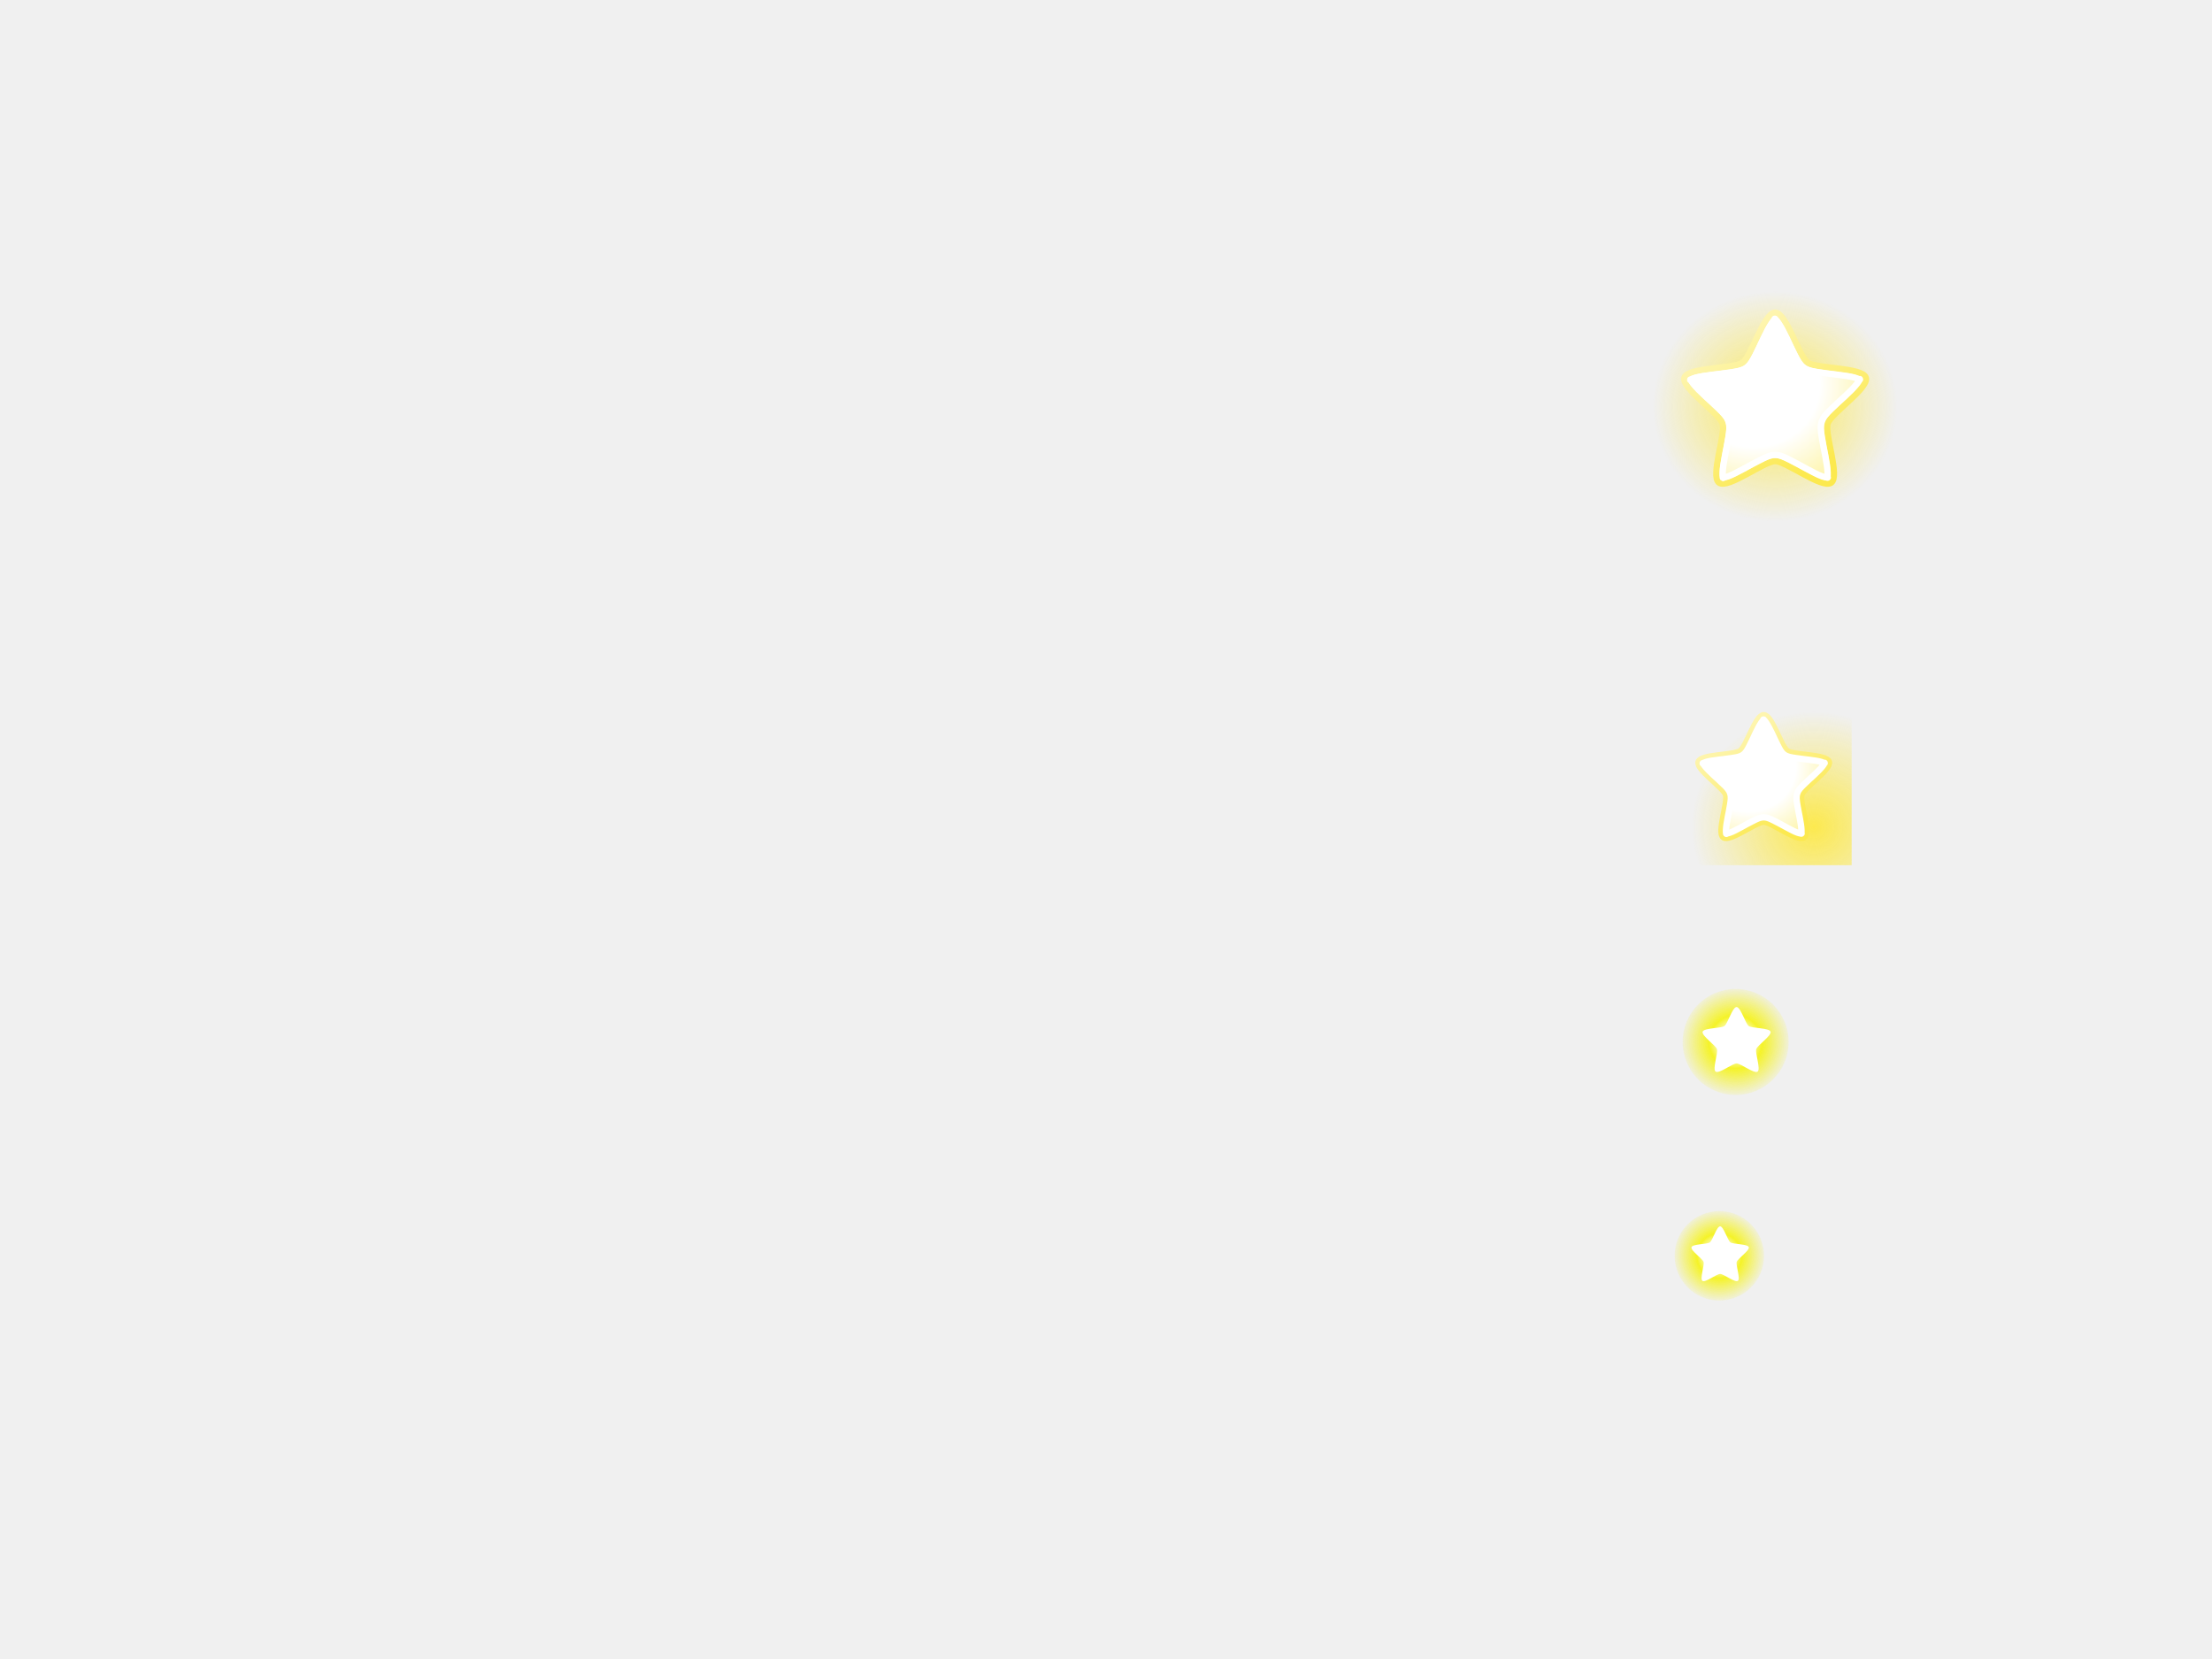
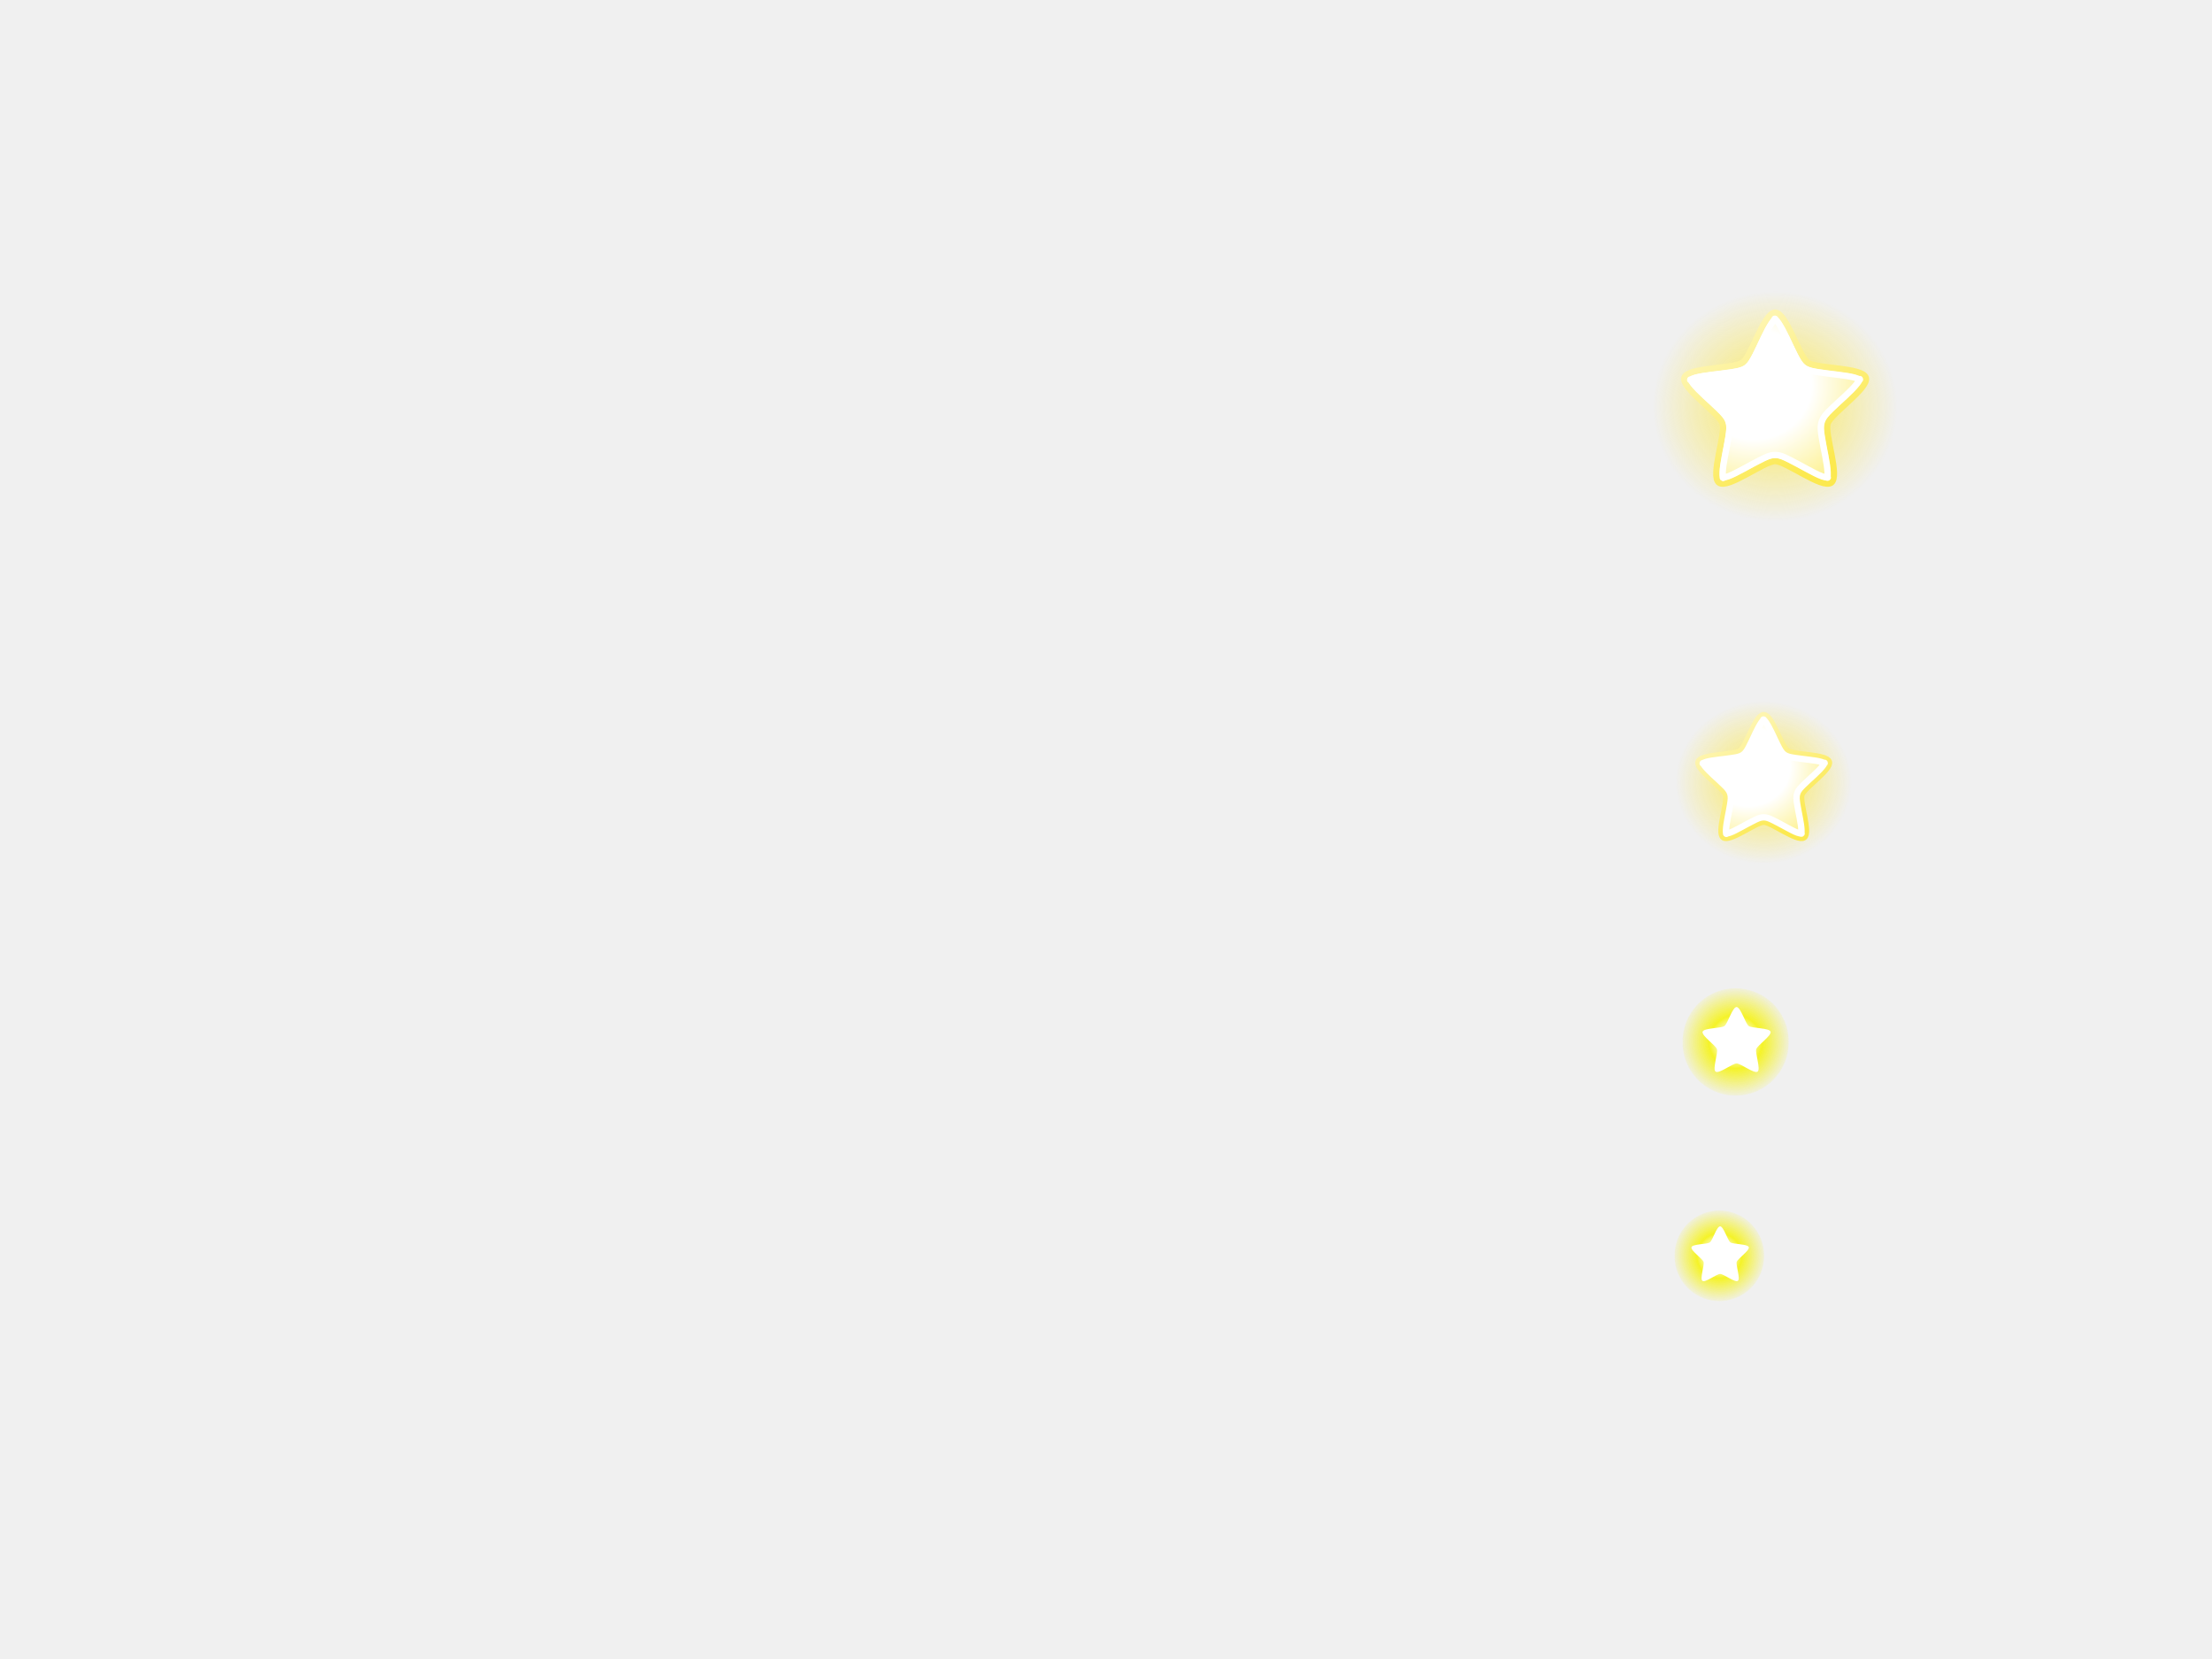
<svg xmlns="http://www.w3.org/2000/svg" xmlns:xlink="http://www.w3.org/1999/xlink" height="300" id="svg11300" style="display:inline;enable-background:new" version="1.0" width="400">
  <defs id="defs3">
    <linearGradient id="linearGradient1886">
      <stop id="stop1888" offset="0" style="stop-color:#fce94f;stop-opacity:1;" />
      <stop id="stop1890" offset="1" style="stop-color:white;stop-opacity:1" />
    </linearGradient>
    <linearGradient id="linearGradient2786">
      <stop id="stop2788" offset="0" style="stop-color:#fce94f;stop-opacity:1;" />
+       <stop style="stop-color:#fce94f;stop-opacity:0.498;" offset="0.5" id="stop2860" />
      <stop id="stop2790" offset="1" style="stop-color:#fce94f;stop-opacity:0;" />
    </linearGradient>
    <linearGradient id="linearGradient2760">
      <stop id="stop2762" offset="0" style="stop-color:white;stop-opacity:1;" />
      <stop id="stop1884" offset="0.366" style="stop-color:white;stop-opacity:1;" />
      <stop id="stop2764" offset="1" style="stop-color:#fce94f;stop-opacity:1;" />
    </linearGradient>
-     <radialGradient cx="4.832" cy="1.092" fx="4.832" fy="1.092" gradientTransform="matrix(1.928522,0,0,1.843022,-1.841365,2.4769)" gradientUnits="userSpaceOnUse" id="radialGradient2766" r="15.177" xlink:href="#linearGradient2760" />
+     <radialGradient cx="4.832" cy="1.092" fx="4.832" fy="1.092" gradientTransform="matrix(1.690428,0,0,1.615484,-0.6908581,2.725408)" gradientUnits="userSpaceOnUse" id="radialGradient2766" r="15.177" xlink:href="#linearGradient2760" />
    <radialGradient cx="25" cy="22" fx="25" fy="22" gradientTransform="matrix(1.30147,0,0,1.224913,-7.536765,-3.448096)" gradientUnits="userSpaceOnUse" id="radialGradient2792" r="17" xlink:href="#linearGradient2786" />
    <linearGradient gradientUnits="userSpaceOnUse" id="linearGradient1892" x1="20.374" x2="-4.173" xlink:href="#linearGradient1886" y1="16.575" y2="-23.197" />
    <linearGradient id="linearGradient2378">
      <stop id="stop2380" offset="0" style="stop-color:#ffffff;stop-opacity:1;" />
      <stop id="stop4146" offset="0.25" style="stop-color:#fefede;stop-opacity:0.918;" />
      <stop id="stop2386" offset="0.5" style="stop-color:#f5f328;stop-opacity:1;" />
      <stop id="stop2382" offset="1" style="stop-color:#f5f32d;stop-opacity:0.122;" />
    </linearGradient>
    <radialGradient cx="38.659" cy="9.341" fx="38.659" fy="9.341" gradientUnits="userSpaceOnUse" id="radialGradient1996" r="8.342" xlink:href="#linearGradient2378" />
+     <radialGradient xlink:href="#linearGradient2786" id="radialGradient2858" gradientUnits="userSpaceOnUse" gradientTransform="matrix(0.9363091,0,0,0.8654942,-0.7963723,1.951)" cx="17.854" cy="15.636" fx="17.854" fy="15.636" r="17" />
+     <radialGradient xlink:href="#linearGradient2760" id="radialGradient2860" gradientUnits="userSpaceOnUse" gradientTransform="matrix(1.691479,0,0,1.616488,-0.6959349,2.724311)" cx="4.832" cy="1.092" fx="4.832" fy="1.092" r="15.177" />
  </defs>
  <g id="layer6" style="display:none">
    <rect height="48" id="rect6284" style="fill:#eeeeec;fill-opacity:1;fill-rule:nonzero;stroke:none;stroke-width:2;marker:none;visibility:visible;display:inline;overflow:visible;enable-background:accumulate" width="48" x="296" y="50" />
    <rect height="32" id="rect6592" style="fill:#eeeeec;fill-opacity:1;fill-rule:nonzero;stroke:none;stroke-width:2;marker:none;visibility:visible;display:inline;overflow:visible;enable-background:accumulate" width="32" x="303" y="126" />
+     <rect height="24" id="rect6749-0" style="fill:#ffffff;fill-opacity:1;fill-rule:nonzero;stroke:none;stroke-width:2;marker:none;visibility:visible;display:inline;overflow:visible;enable-background:accumulate" width="24" x="302" y="176" />
    <rect height="22" id="rect6749" style="fill:#eeeeec;fill-opacity:1;fill-rule:nonzero;stroke:none;stroke-width:2;marker:none;visibility:visible;display:inline;overflow:visible;enable-background:accumulate" width="22" x="303" y="177" />
    <rect height="16" id="rect6833" style="fill:#eeeeec;fill-opacity:1;fill-rule:nonzero;stroke:none;stroke-width:2;marker:none;visibility:visible;display:inline;overflow:visible;enable-background:accumulate" width="16" x="303" y="219" />
    <text id="context" style="font-size:18.301px;font-style:normal;font-weight:normal;fill:#000000;fill-opacity:1;stroke:none;display:inline;enable-background:new;font-family:Bitstream Vera Sans" x="20.971" xml:space="preserve" y="21.514">
      <tspan id="tspan2716" x="20.971" y="21.514">emblems</tspan>
    </text>
    <text id="icon-name" style="font-size:18.301px;font-style:normal;font-variant:normal;font-weight:bold;font-stretch:normal;text-align:start;line-height:125%;writing-mode:lr-tb;text-anchor:start;fill:#000000;fill-opacity:1;stroke:none;display:inline;enable-background:new;font-family:Droid Sans;-inkscape-font-specification:Droid Sans Bold" x="191.971" xml:space="preserve" y="21.514">
      <tspan id="tspan3023" x="191.971" y="21.514">emblem-new</tspan>
    </text>
  </g>
  <g id="layer2" style="display:inline">
-     <g id="g48" style="display:inline;enable-background:new" transform="translate(296,50) scale(1,1)">
-       <rect height="41.647" id="rect2776" style="opacity:1;fill:url(#radialGradient2792);fill-opacity:1;stroke:none;stroke-width:1.152;stroke-linecap:butt;stroke-linejoin:round;stroke-miterlimit:4;stroke-dasharray:none;stroke-dashoffset:0;stroke-opacity:1" width="44.25" x="2.875" y="2.676" />
-       <path d="M 11,-7.252 C 12.781,-7.252 14.79,-0.122 16.231,0.925 C 17.673,1.972 25.074,1.679 25.624,3.373 C 26.175,5.067 20.015,9.181 19.465,10.875 C 18.914,12.57 21.48,19.518 20.038,20.565 C 18.597,21.612 12.781,17.025 11,17.025 C 9.219,17.025 3.403,21.612 1.962,20.565 C 0.52,19.518 3.086,12.57 2.535,10.875 C 1.985,9.181 -4.175,5.067 -3.624,3.373 C -3.074,1.679 4.327,1.972 5.769,0.925 C 7.21,-0.122 9.219,-7.252 11,-7.252 z " id="path1869" style="opacity:1;fill:url(#radialGradient2766);fill-opacity:1.0;stroke:url(#linearGradient1892);stroke-width:1.035;stroke-linecap:butt;stroke-linejoin:miter;stroke-miterlimit:4;stroke-dasharray:none;stroke-dashoffset:0;stroke-opacity:1" transform="matrix(1.120396,0,0,1.105138,12.67565,14.55764)" />
-       <path d="M 11,-6.25 C 11.11,-6.25 11.091,-6.293 10.969,-6.188 C 10.847,-6.082 10.669,-5.861 10.469,-5.562 C 10.068,-4.965 9.601,-4.07 9.156,-3.125 C 8.712,-2.18 8.281,-1.199 7.844,-0.344 C 7.407,0.511 7.082,1.236 6.375,1.75 C 5.667,2.264 4.886,2.348 3.938,2.5 C 2.989,2.652 1.912,2.775 0.875,2.906 C -0.162,3.038 -1.151,3.178 -1.844,3.375 C -2.19,3.474 -2.455,3.604 -2.594,3.688 C -2.732,3.771 -2.722,3.792 -2.688,3.688 C -2.654,3.583 -2.688,3.57 -2.625,3.719 C -2.562,3.868 -2.409,4.123 -2.188,4.406 C -1.745,4.973 -1.04,5.691 -0.281,6.406 C 0.477,7.122 1.293,7.851 1.969,8.531 C 2.645,9.212 3.199,9.732 3.469,10.562 C 3.738,11.392 3.615,12.146 3.469,13.094 C 3.323,14.042 3.098,15.131 2.906,16.156 C 2.714,17.181 2.556,18.156 2.531,18.875 C 2.519,19.234 2.525,19.53 2.562,19.688 C 2.6,19.845 2.651,19.814 2.562,19.75 C 2.474,19.686 2.464,19.732 2.625,19.719 C 2.786,19.705 3.069,19.654 3.406,19.531 C 4.081,19.286 4.961,18.812 5.875,18.312 C 6.789,17.813 7.738,17.276 8.594,16.844 C 9.449,16.412 10.128,16.031 11,16.031 C 11.872,16.031 12.551,16.412 13.406,16.844 C 14.262,17.276 15.211,17.813 16.125,18.312 C 17.039,18.812 17.919,19.286 18.594,19.531 C 18.931,19.654 19.214,19.705 19.375,19.719 C 19.536,19.732 19.526,19.686 19.438,19.75 C 19.349,19.814 19.4,19.845 19.438,19.688 C 19.475,19.53 19.481,19.234 19.469,18.875 C 19.444,18.156 19.286,17.181 19.094,16.156 C 18.902,15.131 18.677,14.042 18.531,13.094 C 18.385,12.146 18.262,11.392 18.531,10.562 C 18.801,9.732 19.355,9.212 20.031,8.531 C 20.707,7.851 21.523,7.122 22.281,6.406 C 23.04,5.691 23.745,4.973 24.188,4.406 C 24.409,4.123 24.562,3.868 24.625,3.719 C 24.688,3.57 24.654,3.583 24.688,3.688 C 24.722,3.792 24.732,3.771 24.594,3.688 C 24.455,3.604 24.19,3.474 23.844,3.375 C 23.151,3.178 22.162,3.038 21.125,2.906 C 20.088,2.775 19.011,2.652 18.062,2.5 C 17.114,2.348 16.333,2.264 15.625,1.75 C 14.918,1.236 14.593,0.511 14.156,-0.344 C 13.719,-1.199 13.288,-2.18 12.844,-3.125 C 12.399,-4.07 11.932,-4.965 11.531,-5.562 C 11.331,-5.861 11.153,-6.082 11.031,-6.188 C 10.909,-6.293 10.89,-6.25 11,-6.25 z " id="path2758" style="opacity:1;fill:none;fill-opacity:1.0;stroke:white;stroke-width:1.035;stroke-linecap:butt;stroke-linejoin:round;stroke-miterlimit:4;stroke-dasharray:none;stroke-dashoffset:0;stroke-opacity:1" transform="matrix(1.120396,0,0,1.105138,12.67565,14.55764)" />
+     <g id="g48" style="display:inline;enable-background:new" transform="translate(296,50)">
+       <rect height="41.647" id="rect2776" style="fill:url(#radialGradient2792);fill-opacity:1;stroke:none" width="44.25" x="2.875" y="2.676" />
+       <path d="m 11,-7.252 c 1.781,0 3.79,7.13 5.231,8.177 1.441,1.047 8.843,0.754 9.393,2.449 0.55,1.694 -5.609,5.808 -6.16,7.502 -0.55,1.694 2.015,8.643 0.574,9.69 C 18.597,21.612 12.781,17.025 11,17.025 9.219,17.025 3.403,21.612 1.962,20.565 0.52,19.518 3.086,12.57 2.535,10.875 1.985,9.181 -4.175,5.067 -3.624,3.373 -3.074,1.679 4.327,1.972 5.769,0.925 7.21,-0.122 9.219,-7.252 11,-7.252 z" id="path1869" style="fill:url(#radialGradient2860);fill-opacity:1;stroke:url(#linearGradient1892);stroke-width:1.035;stroke-linecap:butt;stroke-linejoin:miter;stroke-miterlimit:4;stroke-opacity:1;stroke-dasharray:none;stroke-dashoffset:0" transform="matrix(1.120396,0,0,1.105138,12.67565,14.55764)" />
+       <path d="m 11,-6.25 c 0.11,0 0.091,-0.043 -0.031,0.062 -0.122,0.106 -0.3,0.326 -0.5,0.625 -0.401,0.597 -0.868,1.493 -1.312,2.438 -0.445,0.945 -0.875,1.926 -1.312,2.781 C 7.407,0.511 7.082,1.236 6.375,1.75 5.667,2.264 4.886,2.348 3.938,2.5 2.989,2.652 1.912,2.775 0.875,2.906 -0.162,3.038 -1.151,3.178 -1.844,3.375 c -0.346,0.099 -0.612,0.229 -0.75,0.312 -0.138,0.084 -0.128,0.105 -0.094,0 0.034,-0.104 -4.94e-5,-0.118 0.062,0.031 0.063,0.149 0.216,0.404 0.438,0.688 0.443,0.566 1.148,1.284 1.906,2 0.759,0.716 1.574,1.445 2.25,2.125 0.676,0.68 1.23,1.201 1.5,2.031 0.269,0.829 0.146,1.583 0,2.531 -0.146,0.948 -0.37,2.037 -0.562,3.062 -0.192,1.025 -0.35,2 -0.375,2.719 -0.012,0.359 -0.006,0.655 0.031,0.812 0.037,0.157 0.088,0.127 0,0.062 -0.088,-0.064 -0.098,-0.018 0.062,-0.031 0.161,-0.013 0.444,-0.065 0.781,-0.188 C 4.081,19.286 4.961,18.812 5.875,18.312 6.789,17.813 7.738,17.276 8.594,16.844 9.449,16.412 10.128,16.031 11,16.031 c 0.872,0 1.551,0.38 2.406,0.812 0.856,0.432 1.804,0.969 2.719,1.469 0.914,0.5 1.794,0.973 2.469,1.219 0.338,0.123 0.62,0.174 0.781,0.188 0.161,0.013 0.151,-0.033 0.062,0.031 -0.088,0.064 -0.037,0.095 0,-0.062 0.037,-0.157 0.044,-0.453 0.031,-0.812 -0.025,-0.719 -0.183,-1.694 -0.375,-2.719 -0.192,-1.025 -0.416,-2.115 -0.562,-3.062 -0.146,-0.948 -0.269,-1.702 0,-2.531 0.27,-0.83 0.824,-1.351 1.5,-2.031 0.676,-0.68 1.491,-1.409 2.25,-2.125 0.759,-0.716 1.463,-1.434 1.906,-2 0.221,-0.283 0.375,-0.539 0.438,-0.688 0.063,-0.149 0.029,-0.135 0.062,-0.031 0.034,0.105 0.045,0.084 -0.094,0 C 24.455,3.604 24.19,3.474 23.844,3.375 23.151,3.178 22.162,3.038 21.125,2.906 20.088,2.775 19.011,2.652 18.062,2.5 17.114,2.348 16.333,2.264 15.625,1.75 14.918,1.236 14.593,0.511 14.156,-0.344 13.719,-1.199 13.288,-2.18 12.844,-3.125 c -0.445,-0.945 -0.912,-1.84 -1.312,-2.438 -0.2,-0.299 -0.378,-0.519 -0.5,-0.625 C 10.909,-6.293 10.89,-6.25 11,-6.25 z" id="path2758" style="fill:none;stroke:#ffffff;stroke-width:1.035;stroke-linecap:butt;stroke-linejoin:round;stroke-miterlimit:4;stroke-opacity:1;stroke-dasharray:none;stroke-dashoffset:0" transform="matrix(1.120396,0,0,1.105138,12.67565,14.55764)" />
    </g>
-     <g id="g32" style="display:inline;enable-background:new" transform="translate(303,126) scale(1,1)">
-       <rect height="29.911" id="rect42" style="opacity:1;fill:url(#radialGradient2792);fill-opacity:1;stroke:none;stroke-width:1.152;stroke-linecap:butt;stroke-linejoin:round;stroke-miterlimit:4;stroke-dasharray:none;stroke-dashoffset:0;stroke-opacity:1" width="31.801" x="0.037" y="0.545" />
-       <path d="M 11,-7.252 C 12.781,-7.252 14.79,-0.122 16.231,0.925 C 17.673,1.972 25.074,1.679 25.624,3.373 C 26.175,5.067 20.015,9.181 19.465,10.875 C 18.914,12.57 21.48,19.518 20.038,20.565 C 18.597,21.612 12.781,17.025 11,17.025 C 9.219,17.025 3.403,21.612 1.962,20.565 C 0.52,19.518 3.086,12.57 2.535,10.875 C 1.985,9.181 -4.175,5.067 -3.624,3.373 C -3.074,1.679 4.327,1.972 5.769,0.925 C 7.21,-0.122 9.219,-7.252 11,-7.252 z " id="path44" style="opacity:1;fill:url(#radialGradient2766);fill-opacity:1;stroke:url(#linearGradient1892);stroke-width:1.441;stroke-linecap:butt;stroke-linejoin:miter;stroke-miterlimit:4;stroke-dasharray:none;stroke-dashoffset:0;stroke-opacity:1" transform="matrix(0.805189,0,0,0.793704,7.08042,9.07765)" />
-       <path d="M 11,-6.25 C 11.11,-6.25 11.091,-6.293 10.969,-6.188 C 10.847,-6.082 10.669,-5.861 10.469,-5.562 C 10.068,-4.965 9.601,-4.07 9.156,-3.125 C 8.712,-2.18 8.281,-1.199 7.844,-0.344 C 7.407,0.511 7.082,1.236 6.375,1.75 C 5.667,2.264 4.886,2.348 3.938,2.5 C 2.989,2.652 1.912,2.775 0.875,2.906 C -0.162,3.038 -1.151,3.178 -1.844,3.375 C -2.19,3.474 -2.455,3.604 -2.594,3.688 C -2.732,3.771 -2.722,3.792 -2.688,3.688 C -2.654,3.583 -2.688,3.57 -2.625,3.719 C -2.562,3.868 -2.409,4.123 -2.188,4.406 C -1.745,4.973 -1.04,5.691 -0.281,6.406 C 0.477,7.122 1.293,7.851 1.969,8.531 C 2.645,9.212 3.199,9.732 3.469,10.562 C 3.738,11.392 3.615,12.146 3.469,13.094 C 3.323,14.042 3.098,15.131 2.906,16.156 C 2.714,17.181 2.556,18.156 2.531,18.875 C 2.519,19.234 2.525,19.53 2.562,19.688 C 2.6,19.845 2.651,19.814 2.562,19.75 C 2.474,19.686 2.464,19.732 2.625,19.719 C 2.786,19.705 3.069,19.654 3.406,19.531 C 4.081,19.286 4.961,18.812 5.875,18.312 C 6.789,17.813 7.738,17.276 8.594,16.844 C 9.449,16.412 10.128,16.031 11,16.031 C 11.872,16.031 12.551,16.412 13.406,16.844 C 14.262,17.276 15.211,17.813 16.125,18.312 C 17.039,18.812 17.919,19.286 18.594,19.531 C 18.931,19.654 19.214,19.705 19.375,19.719 C 19.536,19.732 19.526,19.686 19.438,19.75 C 19.349,19.814 19.4,19.845 19.438,19.688 C 19.475,19.53 19.481,19.234 19.469,18.875 C 19.444,18.156 19.286,17.181 19.094,16.156 C 18.902,15.131 18.677,14.042 18.531,13.094 C 18.385,12.146 18.262,11.392 18.531,10.562 C 18.801,9.732 19.355,9.212 20.031,8.531 C 20.707,7.851 21.523,7.122 22.281,6.406 C 23.04,5.691 23.745,4.973 24.188,4.406 C 24.409,4.123 24.562,3.868 24.625,3.719 C 24.688,3.57 24.654,3.583 24.688,3.688 C 24.722,3.792 24.732,3.771 24.594,3.688 C 24.455,3.604 24.19,3.474 23.844,3.375 C 23.151,3.178 22.162,3.038 21.125,2.906 C 20.088,2.775 19.011,2.652 18.062,2.5 C 17.114,2.348 16.333,2.264 15.625,1.75 C 14.918,1.236 14.593,0.511 14.156,-0.344 C 13.719,-1.199 13.288,-2.18 12.844,-3.125 C 12.399,-4.07 11.932,-4.965 11.531,-5.562 C 11.331,-5.861 11.153,-6.082 11.031,-6.188 C 10.909,-6.293 10.89,-6.25 11,-6.25 z " id="path46" style="opacity:1;fill:none;fill-opacity:1;stroke:white;stroke-width:1.441;stroke-linecap:butt;stroke-linejoin:round;stroke-miterlimit:4;stroke-dasharray:none;stroke-dashoffset:0;stroke-opacity:1" transform="matrix(0.805189,0,0,0.793704,7.08042,9.07765)" />
+     <g id="g32" style="display:inline;enable-background:new" transform="translate(303,126)">
+       <rect height="29.911" id="rect42" style="fill:url(#radialGradient2858);fill-opacity:1;stroke:none" width="31.801" x="0.037" y="0.545" />
+       <path d="m 11,-7.252 c 1.781,0 3.79,7.13 5.231,8.177 1.441,1.047 8.843,0.754 9.393,2.449 0.55,1.694 -5.609,5.808 -6.16,7.502 -0.55,1.694 2.015,8.643 0.574,9.69 C 18.597,21.612 12.781,17.025 11,17.025 9.219,17.025 3.403,21.612 1.962,20.565 0.52,19.518 3.086,12.57 2.535,10.875 1.985,9.181 -4.175,5.067 -3.624,3.373 -3.074,1.679 4.327,1.972 5.769,0.925 7.21,-0.122 9.219,-7.252 11,-7.252 z" id="path44" style="fill:url(#radialGradient2766);fill-opacity:1;stroke:url(#linearGradient1892);stroke-width:1.441;stroke-linecap:butt;stroke-linejoin:miter;stroke-miterlimit:4;stroke-opacity:1;stroke-dasharray:none;stroke-dashoffset:0" transform="matrix(0.805189,0,0,0.793704,7.08042,9.07765)" />
+       <path d="m 11,-6.25 c 0.11,0 0.091,-0.043 -0.031,0.062 -0.122,0.106 -0.3,0.326 -0.5,0.625 -0.401,0.597 -0.868,1.493 -1.312,2.438 -0.445,0.945 -0.875,1.926 -1.312,2.781 C 7.407,0.511 7.082,1.236 6.375,1.75 5.667,2.264 4.886,2.348 3.938,2.5 2.989,2.652 1.912,2.775 0.875,2.906 -0.162,3.038 -1.151,3.178 -1.844,3.375 c -0.346,0.099 -0.612,0.229 -0.75,0.312 -0.138,0.084 -0.128,0.105 -0.094,0 0.034,-0.104 -4.94e-5,-0.118 0.062,0.031 0.063,0.149 0.216,0.404 0.438,0.688 0.443,0.566 1.148,1.284 1.906,2 0.759,0.716 1.574,1.445 2.25,2.125 0.676,0.68 1.23,1.201 1.5,2.031 0.269,0.829 0.146,1.583 0,2.531 -0.146,0.948 -0.37,2.037 -0.562,3.062 -0.192,1.025 -0.35,2 -0.375,2.719 -0.012,0.359 -0.006,0.655 0.031,0.812 0.037,0.157 0.088,0.127 0,0.062 -0.088,-0.064 -0.098,-0.018 0.062,-0.031 0.161,-0.013 0.444,-0.065 0.781,-0.188 C 4.081,19.286 4.961,18.812 5.875,18.312 6.789,17.813 7.738,17.276 8.594,16.844 9.449,16.412 10.128,16.031 11,16.031 c 0.872,0 1.551,0.38 2.406,0.812 0.856,0.432 1.804,0.969 2.719,1.469 0.914,0.5 1.794,0.973 2.469,1.219 0.338,0.123 0.62,0.174 0.781,0.188 0.161,0.013 0.151,-0.033 0.062,0.031 -0.088,0.064 -0.037,0.095 0,-0.062 0.037,-0.157 0.044,-0.453 0.031,-0.812 -0.025,-0.719 -0.183,-1.694 -0.375,-2.719 -0.192,-1.025 -0.416,-2.115 -0.562,-3.062 -0.146,-0.948 -0.269,-1.702 0,-2.531 0.27,-0.83 0.824,-1.351 1.5,-2.031 0.676,-0.68 1.491,-1.409 2.25,-2.125 0.759,-0.716 1.463,-1.434 1.906,-2 0.221,-0.283 0.375,-0.539 0.438,-0.688 0.063,-0.149 0.029,-0.135 0.062,-0.031 0.034,0.105 0.045,0.084 -0.094,0 C 24.455,3.604 24.19,3.474 23.844,3.375 23.151,3.178 22.162,3.038 21.125,2.906 20.088,2.775 19.011,2.652 18.062,2.5 17.114,2.348 16.333,2.264 15.625,1.75 14.918,1.236 14.593,0.511 14.156,-0.344 13.719,-1.199 13.288,-2.18 12.844,-3.125 c -0.445,-0.945 -0.912,-1.84 -1.312,-2.438 -0.2,-0.299 -0.378,-0.519 -0.5,-0.625 C 10.909,-6.293 10.89,-6.25 11,-6.25 z" id="path46" style="fill:none;stroke:#ffffff;stroke-width:1.441;stroke-linecap:butt;stroke-linejoin:round;stroke-miterlimit:4;stroke-opacity:1;stroke-dasharray:none;stroke-dashoffset:0" transform="matrix(0.805189,0,0,0.793704,7.08042,9.07765)" />
    </g>
-     <g id="g22" style="display:inline;enable-background:new" transform="translate(303,177) scale(1,1)">
-       <path d="M 47.001 9.341 A 8.342 8.342 0 1 1  30.317,9.341 A 8.342 8.342 0 1 1  47.001 9.341 z" id="path2388" style="fill:url(#radialGradient1996);fill-opacity:1;fill-rule:evenodd;stroke:none;stroke-width:1px;stroke-linecap:butt;stroke-linejoin:miter;stroke-opacity:1" transform="matrix(1.14985,0,0,1.14985,-33.59608,0.67968)" />
-       <path d="M 44.52,15.503 C 44.013,16.381 39.925,15.342 38.999,15.755 C 38.072,16.167 36.109,19.9 35.117,19.689 C 34.125,19.478 33.85,15.27 33.171,14.516 C 32.493,13.762 28.336,13.049 28.23,12.04 C 28.124,11.031 32.042,9.47 32.549,8.591 C 33.056,7.713 32.45,3.539 33.376,3.126 C 34.303,2.714 36.999,5.957 37.991,6.168 C 38.983,6.379 42.765,4.513 43.444,5.266 C 44.123,6.02 41.871,9.586 41.977,10.595 C 42.083,11.604 45.027,14.624 44.52,15.503 z " id="path1345" style="color:black;fill:white;fill-opacity:1;fill-rule:evenodd;stroke:none;stroke-width:0.5;stroke-linecap:butt;stroke-linejoin:miter;marker:none;marker-start:none;marker-mid:none;marker-end:none;stroke-miterlimit:4;stroke-dasharray:none;stroke-dashoffset:0;stroke-opacity:1;visibility:visible;display:inline;overflow:visible" transform="matrix(0.674116,0.299577,-0.299577,0.674116,-10.53662,-7.00368)" />
+     <g id="g22" style="display:inline;enable-background:new" transform="translate(303,177)">
+       <path d="m 47.001,9.341 a 8.342,8.342 0 1 1 -16.683,0 8.342,8.342 0 1 1 16.683,0 z" id="path2388" style="fill:url(#radialGradient1996);fill-opacity:1;fill-rule:evenodd;stroke:none" transform="matrix(1.14985,0,0,1.14985,-33.59608,0.67968)" />
+       <path d="m 44.52,15.503 c -0.507,0.878 -4.595,-0.161 -5.521,0.252 -0.927,0.413 -2.889,4.146 -3.882,3.935 -0.992,-0.211 -1.267,-4.42 -1.946,-5.173 -0.679,-0.754 -4.836,-1.467 -4.942,-2.476 -0.106,-1.009 3.812,-2.571 4.319,-3.449 0.507,-0.878 -0.099,-5.052 0.828,-5.465 0.927,-0.413 3.623,2.831 4.615,3.042 0.992,0.211 4.774,-1.656 5.453,-0.902 0.679,0.754 -1.573,4.32 -1.467,5.329 0.106,1.009 3.05,4.029 2.543,4.908 z" id="path1345" style="color:#000000;fill:#ffffff;fill-opacity:1;fill-rule:evenodd;stroke:none;stroke-width:0.5;marker:none;visibility:visible;display:inline;overflow:visible" transform="matrix(0.674116,0.299577,-0.299577,0.674116,-10.53662,-7.00368)" />
    </g>
-     <g id="g16" style="display:inline;enable-background:new" transform="translate(303,219) scale(1,1)">
-       <path d="M 47.001 9.341 A 8.342 8.342 0 1 1  30.317,9.341 A 8.342 8.342 0 1 1  47.001 9.341 z" id="path52" style="fill:url(#radialGradient1996);fill-opacity:1;fill-rule:evenodd;stroke:none;stroke-width:1px;stroke-linecap:butt;stroke-linejoin:miter;stroke-opacity:1" transform="matrix(0.970029,0,0,0.970029,-29.59185,-0.969538)" />
-       <path d="M 44.52,15.503 C 44.013,16.381 39.925,15.342 38.999,15.755 C 38.072,16.167 36.109,19.9 35.117,19.689 C 34.125,19.478 33.85,15.27 33.171,14.516 C 32.493,13.762 28.336,13.049 28.23,12.04 C 28.124,11.031 32.042,9.47 32.549,8.591 C 33.056,7.713 32.45,3.539 33.376,3.126 C 34.303,2.714 36.999,5.957 37.991,6.168 C 38.983,6.379 42.765,4.513 43.444,5.266 C 44.123,6.02 41.871,9.586 41.977,10.595 C 42.083,11.604 45.027,14.624 44.52,15.503 z " id="path54" style="color:black;fill:white;fill-opacity:1;fill-rule:evenodd;stroke:none;stroke-width:0.5;stroke-linecap:butt;stroke-linejoin:miter;marker:none;marker-start:none;marker-mid:none;marker-end:none;stroke-miterlimit:4;stroke-dasharray:none;stroke-dashoffset:0;stroke-opacity:1;visibility:visible;display:inline;overflow:visible" transform="matrix(0.568694,0.252727,-0.252727,0.568694,-10.13857,-7.451327)" />
+     <g id="g16" style="display:inline;enable-background:new" transform="translate(303,219)">
+       <path d="m 47.001,9.341 a 8.342,8.342 0 1 1 -16.683,0 8.342,8.342 0 1 1 16.683,0 z" id="path52" style="fill:url(#radialGradient1996);fill-opacity:1;fill-rule:evenodd;stroke:none" transform="matrix(0.970029,0,0,0.970029,-29.59185,-0.969538)" />
+       <path d="m 44.52,15.503 c -0.507,0.878 -4.595,-0.161 -5.521,0.252 -0.927,0.413 -2.889,4.146 -3.882,3.935 -0.992,-0.211 -1.267,-4.42 -1.946,-5.173 -0.679,-0.754 -4.836,-1.467 -4.942,-2.476 -0.106,-1.009 3.812,-2.571 4.319,-3.449 0.507,-0.878 -0.099,-5.052 0.828,-5.465 0.927,-0.413 3.623,2.831 4.615,3.042 0.992,0.211 4.774,-1.656 5.453,-0.902 0.679,0.754 -1.573,4.32 -1.467,5.329 0.106,1.009 3.05,4.029 2.543,4.908 z" id="path54" style="color:#000000;fill:#ffffff;fill-opacity:1;fill-rule:evenodd;stroke:none;stroke-width:0.5;marker:none;visibility:visible;display:inline;overflow:visible" transform="matrix(0.568694,0.252727,-0.252727,0.568694,-10.13857,-7.451327)" />
    </g>
  </g>
  <g id="layer4" style="display:inline" />
</svg>
